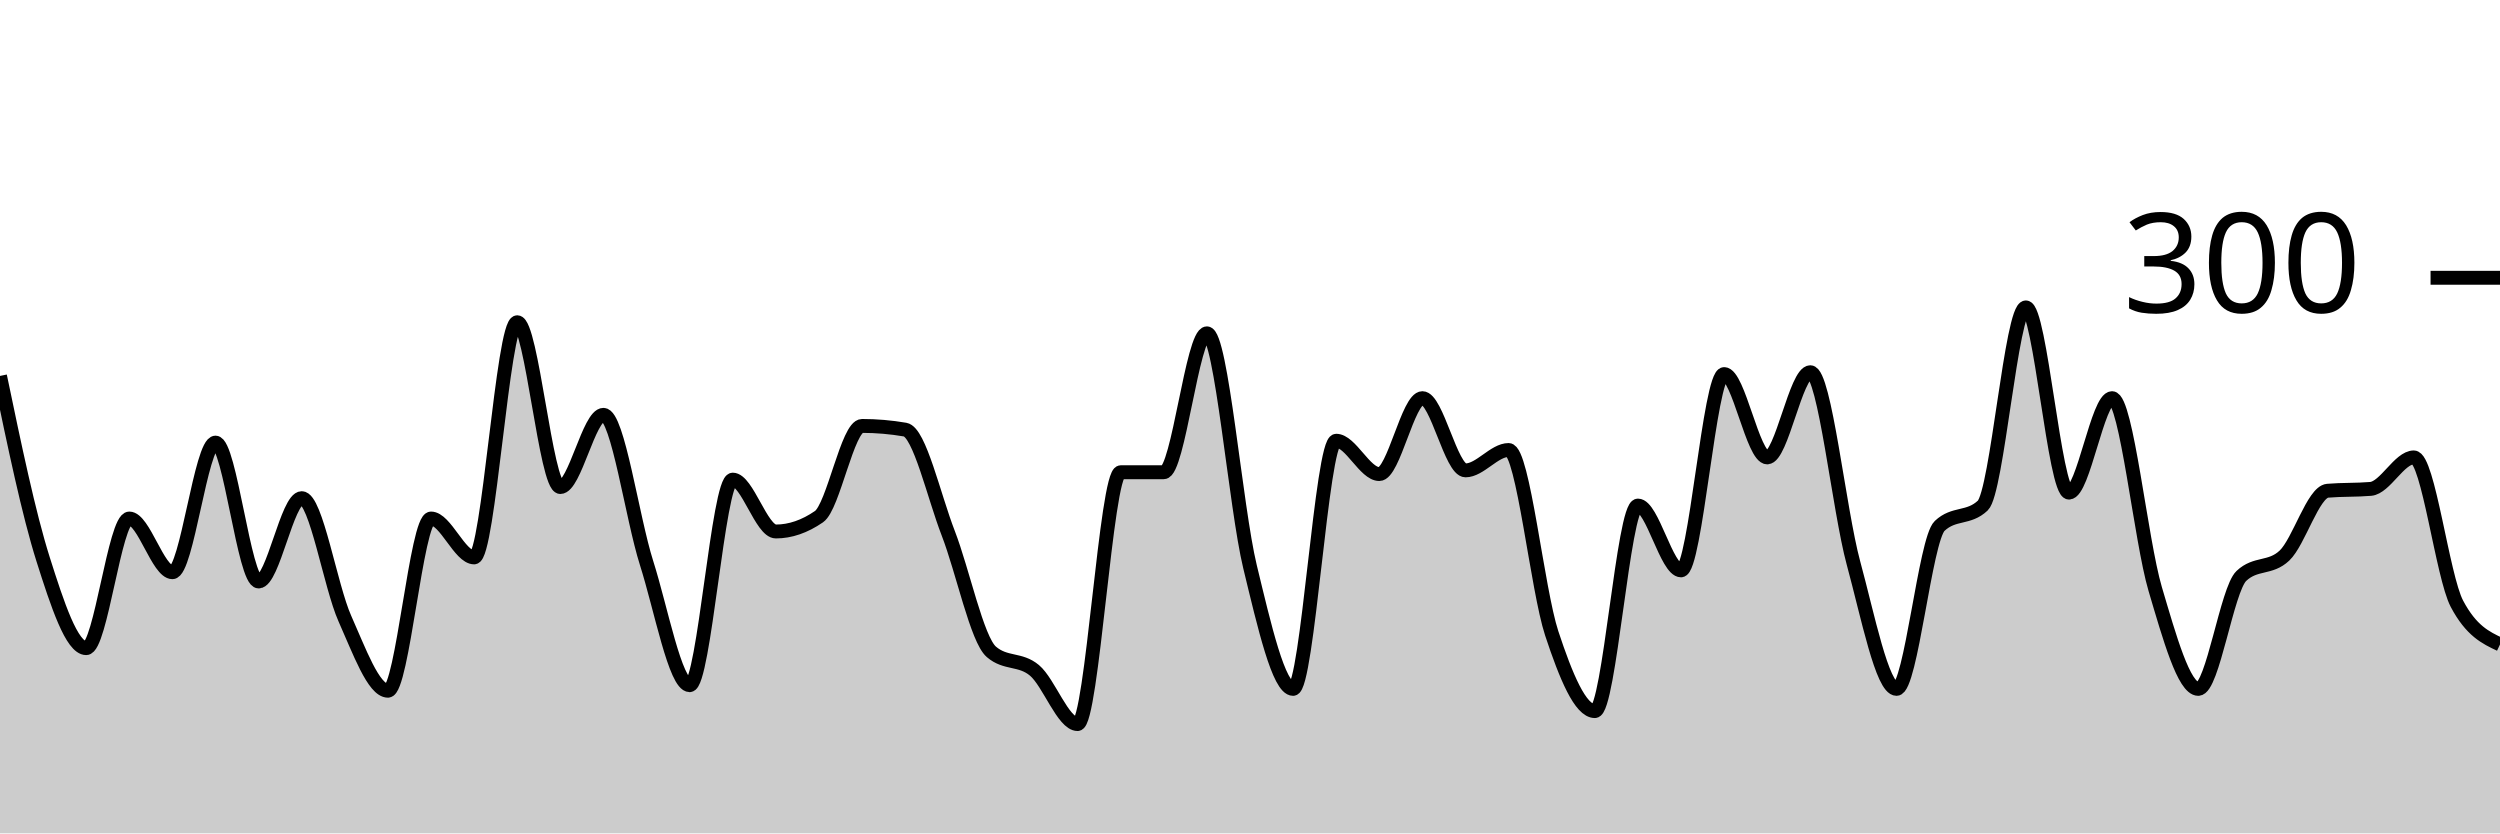
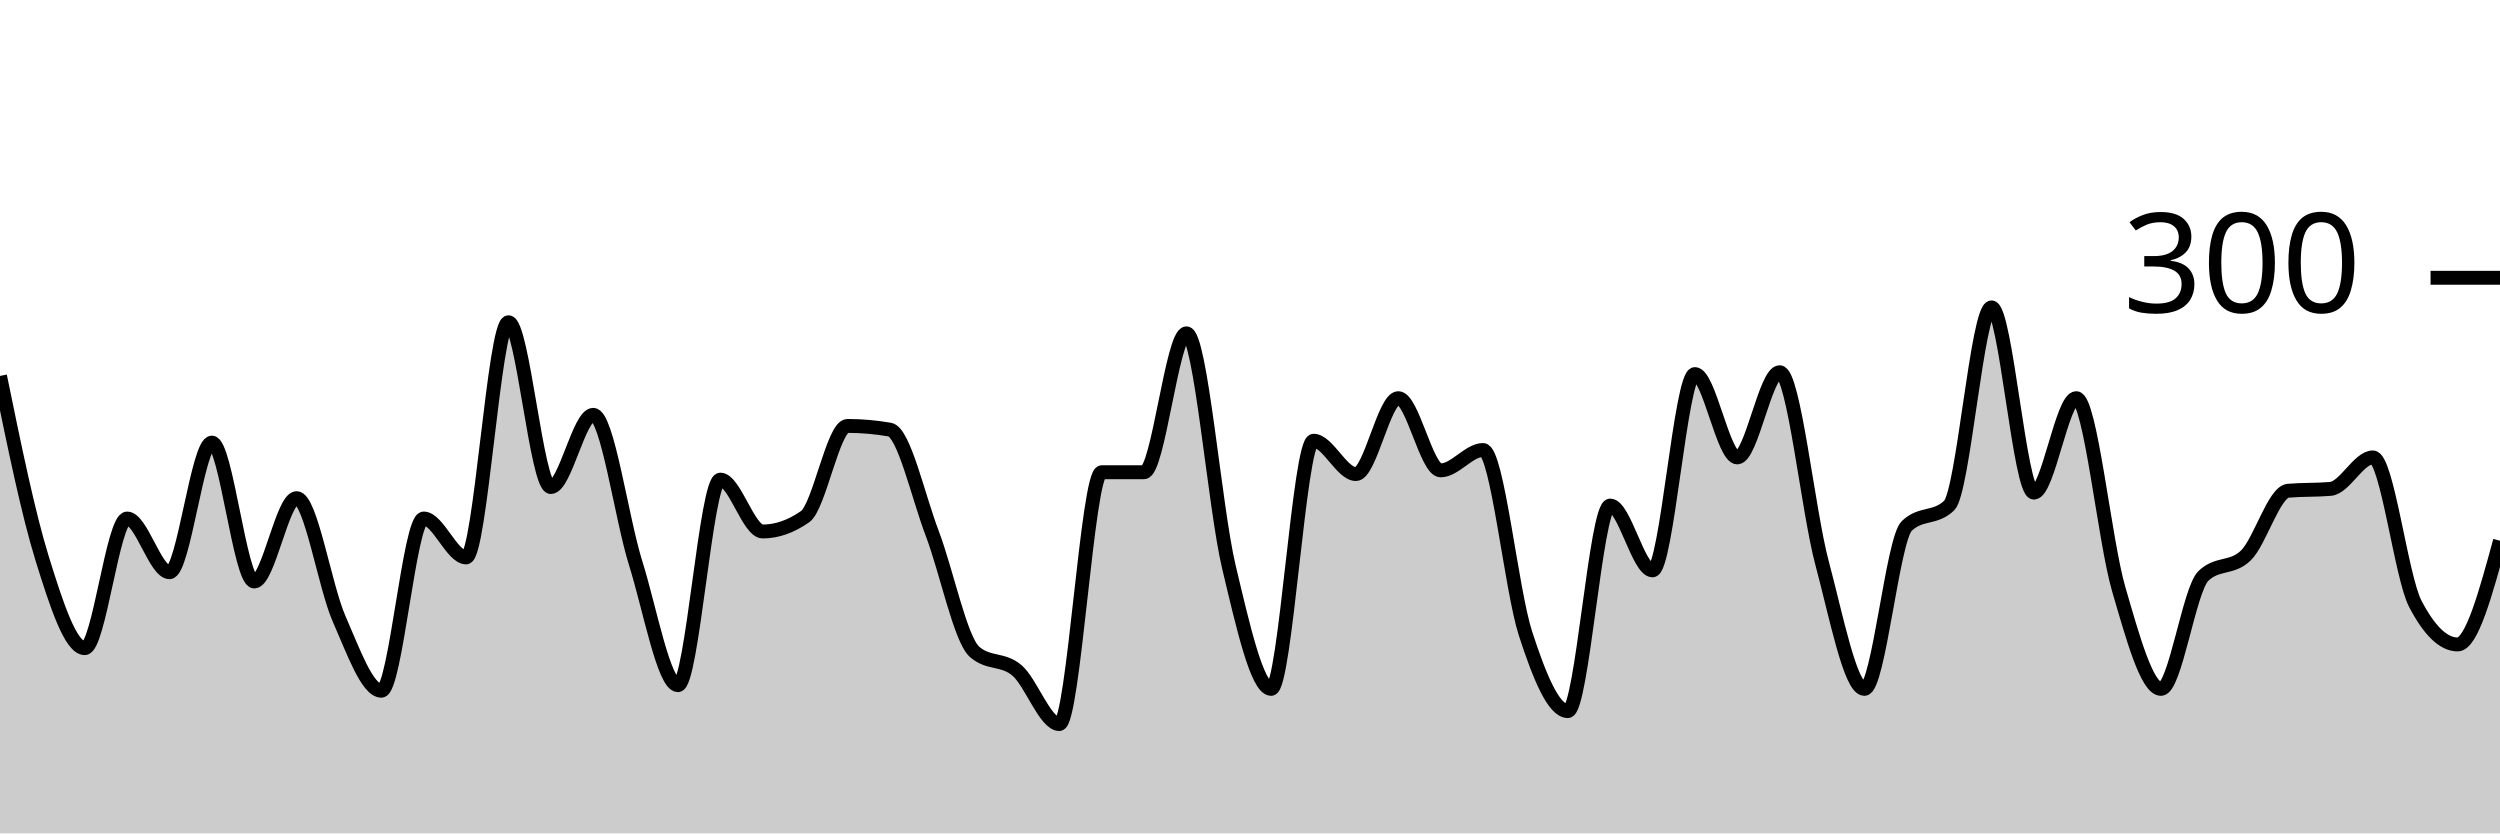
<svg xmlns="http://www.w3.org/2000/svg" viewBox="0 0 180 60">
  <g transform="translate(0,20)">
-     <path class="area" fill="rgba(0, 0, 0, 0.2)" d="M0,7.067C1.034,12.033,2.069,17,3.103,20.267C4.138,23.533,5.172,26.667,6.207,26.667C7.241,26.667,8.276,17.333,9.31,17.333C10.345,17.333,11.379,21.2,12.414,21.2C13.448,21.2,14.483,11.867,15.517,11.867C16.552,11.867,17.586,21.867,18.621,21.867C19.655,21.867,20.69,15.867,21.724,15.867C22.759,15.867,23.793,22.222,24.828,24.533C25.862,26.844,26.897,29.733,27.931,29.733C28.966,29.733,30,17.333,31.034,17.333C32.069,17.333,33.103,20.133,34.138,20.133C35.172,20.133,36.207,3.2,37.241,3.2C38.276,3.2,39.31,15.067,40.345,15.067C41.379,15.067,42.414,9.867,43.448,9.867C44.483,9.867,45.517,17.289,46.552,20.533C47.586,23.778,48.621,29.333,49.655,29.333C50.69,29.333,51.724,14.533,52.759,14.533C53.793,14.533,54.828,18.267,55.862,18.267C56.897,18.267,57.931,17.911,58.966,17.2C60,16.489,61.034,10.667,62.069,10.667C63.103,10.667,64.138,10.756,65.172,10.933C66.207,11.111,67.241,15.733,68.276,18.4C69.31,21.067,70.345,26.044,71.379,26.933C72.414,27.822,73.448,27.4,74.483,28.267C75.517,29.133,76.552,32.133,77.586,32.133C78.621,32.133,79.655,14,80.69,14C81.724,14,82.759,14,83.793,14C84.828,14,85.862,4,86.897,4C87.931,4,88.966,16.533,90,20.8C91.034,25.067,92.069,29.6,93.103,29.6C94.138,29.6,95.172,11.733,96.207,11.733C97.241,11.733,98.276,14.133,99.31,14.133C100.345,14.133,101.379,8.667,102.414,8.667C103.448,8.667,104.483,13.867,105.517,13.867C106.552,13.867,107.586,12.4,108.621,12.4C109.655,12.4,110.69,22.467,111.724,25.6C112.759,28.733,113.793,31.2,114.828,31.2C115.862,31.2,116.897,16.4,117.931,16.4C118.966,16.4,120,21.067,121.034,21.067C122.069,21.067,123.103,6.933,124.138,6.933C125.172,6.933,126.207,12.933,127.241,12.933C128.276,12.933,129.31,6.8,130.345,6.8C131.379,6.8,132.414,16.733,133.448,20.533C134.483,24.333,135.517,29.6,136.552,29.6C137.586,29.6,138.621,18.844,139.655,17.867C140.69,16.889,141.724,17.378,142.759,16.4C143.793,15.422,144.828,2.133,145.862,2.133C146.897,2.133,147.931,15.467,148.966,15.467C150,15.467,151.034,8.667,152.069,8.667C153.103,8.667,154.138,18.911,155.172,22.4C156.207,25.889,157.241,29.6,158.276,29.6C159.31,29.6,160.345,22.444,161.379,21.467C162.414,20.489,163.448,20.978,164.483,20C165.517,19.022,166.552,15.422,167.586,15.333C168.621,15.244,169.655,15.289,170.69,15.2C171.724,15.111,172.759,12.933,173.793,12.933C174.828,12.933,175.862,21.511,176.897,23.467C177.931,25.422,178.966,25.911,180,26.4L180,40C178.966,40,177.931,40,176.897,40C175.862,40,174.828,40,173.793,40C172.759,40,171.724,40,170.69,40C169.655,40,168.621,40,167.586,40C166.552,40,165.517,40,164.483,40C163.448,40,162.414,40,161.379,40C160.345,40,159.31,40,158.276,40C157.241,40,156.207,40,155.172,40C154.138,40,153.103,40,152.069,40C151.034,40,150,40,148.966,40C147.931,40,146.897,40,145.862,40C144.828,40,143.793,40,142.759,40C141.724,40,140.69,40,139.655,40C138.621,40,137.586,40,136.552,40C135.517,40,134.483,40,133.448,40C132.414,40,131.379,40,130.345,40C129.31,40,128.276,40,127.241,40C126.207,40,125.172,40,124.138,40C123.103,40,122.069,40,121.034,40C120,40,118.966,40,117.931,40C116.897,40,115.862,40,114.828,40C113.793,40,112.759,40,111.724,40C110.69,40,109.655,40,108.621,40C107.586,40,106.552,40,105.517,40C104.483,40,103.448,40,102.414,40C101.379,40,100.345,40,99.31,40C98.276,40,97.241,40,96.207,40C95.172,40,94.138,40,93.103,40C92.069,40,91.034,40,90,40C88.966,40,87.931,40,86.897,40C85.862,40,84.828,40,83.793,40C82.759,40,81.724,40,80.69,40C79.655,40,78.621,40,77.586,40C76.552,40,75.517,40,74.483,40C73.448,40,72.414,40,71.379,40C70.345,40,69.31,40,68.276,40C67.241,40,66.207,40,65.172,40C64.138,40,63.103,40,62.069,40C61.034,40,60,40,58.966,40C57.931,40,56.897,40,55.862,40C54.828,40,53.793,40,52.759,40C51.724,40,50.69,40,49.655,40C48.621,40,47.586,40,46.552,40C45.517,40,44.483,40,43.448,40C42.414,40,41.379,40,40.345,40C39.31,40,38.276,40,37.241,40C36.207,40,35.172,40,34.138,40C33.103,40,32.069,40,31.034,40C30,40,28.966,40,27.931,40C26.897,40,25.862,40,24.828,40C23.793,40,22.759,40,21.724,40C20.69,40,19.655,40,18.621,40C17.586,40,16.552,40,15.517,40C14.483,40,13.448,40,12.414,40C11.379,40,10.345,40,9.31,40C8.276,40,7.241,40,6.207,40C5.172,40,4.138,40,3.103,40C2.069,40,1.034,40,0,40Z" />
-     <path class="line" stroke="black" fill="none" d="M0,7.067C1.034,12.033,2.069,17,3.103,20.267C4.138,23.533,5.172,26.667,6.207,26.667C7.241,26.667,8.276,17.333,9.31,17.333C10.345,17.333,11.379,21.2,12.414,21.2C13.448,21.2,14.483,11.867,15.517,11.867C16.552,11.867,17.586,21.867,18.621,21.867C19.655,21.867,20.69,15.867,21.724,15.867C22.759,15.867,23.793,22.222,24.828,24.533C25.862,26.844,26.897,29.733,27.931,29.733C28.966,29.733,30,17.333,31.034,17.333C32.069,17.333,33.103,20.133,34.138,20.133C35.172,20.133,36.207,3.2,37.241,3.2C38.276,3.2,39.31,15.067,40.345,15.067C41.379,15.067,42.414,9.867,43.448,9.867C44.483,9.867,45.517,17.289,46.552,20.533C47.586,23.778,48.621,29.333,49.655,29.333C50.69,29.333,51.724,14.533,52.759,14.533C53.793,14.533,54.828,18.267,55.862,18.267C56.897,18.267,57.931,17.911,58.966,17.2C60,16.489,61.034,10.667,62.069,10.667C63.103,10.667,64.138,10.756,65.172,10.933C66.207,11.111,67.241,15.733,68.276,18.4C69.31,21.067,70.345,26.044,71.379,26.933C72.414,27.822,73.448,27.4,74.483,28.267C75.517,29.133,76.552,32.133,77.586,32.133C78.621,32.133,79.655,14,80.69,14C81.724,14,82.759,14,83.793,14C84.828,14,85.862,4,86.897,4C87.931,4,88.966,16.533,90,20.8C91.034,25.067,92.069,29.6,93.103,29.6C94.138,29.6,95.172,11.733,96.207,11.733C97.241,11.733,98.276,14.133,99.31,14.133C100.345,14.133,101.379,8.667,102.414,8.667C103.448,8.667,104.483,13.867,105.517,13.867C106.552,13.867,107.586,12.4,108.621,12.4C109.655,12.4,110.69,22.467,111.724,25.6C112.759,28.733,113.793,31.2,114.828,31.2C115.862,31.2,116.897,16.4,117.931,16.4C118.966,16.4,120,21.067,121.034,21.067C122.069,21.067,123.103,6.933,124.138,6.933C125.172,6.933,126.207,12.933,127.241,12.933C128.276,12.933,129.31,6.8,130.345,6.8C131.379,6.8,132.414,16.733,133.448,20.533C134.483,24.333,135.517,29.6,136.552,29.6C137.586,29.6,138.621,18.844,139.655,17.867C140.69,16.889,141.724,17.378,142.759,16.4C143.793,15.422,144.828,2.133,145.862,2.133C146.897,2.133,147.931,15.467,148.966,15.467C150,15.467,151.034,8.667,152.069,8.667C153.103,8.667,154.138,18.911,155.172,22.4C156.207,25.889,157.241,29.6,158.276,29.6C159.31,29.6,160.345,22.444,161.379,21.467C162.414,20.489,163.448,20.978,164.483,20C165.517,19.022,166.552,15.422,167.586,15.333C168.621,15.244,169.655,15.289,170.69,15.2C171.724,15.111,172.759,12.933,173.793,12.933C174.828,12.933,175.862,21.511,176.897,23.467C177.931,25.422,178.966,25.911,180,26.4" />
+     <path class="area" fill="rgba(0, 0, 0, 0.2)" d="M0,7.067C1.017,12.033,2.034,17,3.051,20.267C4.068,23.533,5.085,26.667,6.102,26.667C7.119,26.667,8.136,17.333,9.153,17.333C10.169,17.333,11.186,21.2,12.203,21.2C13.22,21.2,14.237,11.867,15.254,11.867C16.271,11.867,17.288,21.867,18.305,21.867C19.322,21.867,20.339,15.867,21.356,15.867C22.373,15.867,23.39,22.222,24.407,24.533C25.424,26.844,26.441,29.733,27.458,29.733C28.475,29.733,29.492,17.333,30.508,17.333C31.525,17.333,32.542,20.133,33.559,20.133C34.576,20.133,35.593,3.2,36.61,3.2C37.627,3.2,38.644,15.067,39.661,15.067C40.678,15.067,41.695,9.867,42.712,9.867C43.729,9.867,44.746,17.289,45.763,20.533C46.78,23.778,47.797,29.333,48.814,29.333C49.831,29.333,50.847,14.533,51.864,14.533C52.881,14.533,53.898,18.267,54.915,18.267C55.932,18.267,56.949,17.911,57.966,17.2C58.983,16.489,60,10.667,61.017,10.667C62.034,10.667,63.051,10.756,64.068,10.933C65.085,11.111,66.102,15.733,67.119,18.4C68.136,21.067,69.153,26.044,70.169,26.933C71.186,27.822,72.203,27.4,73.22,28.267C74.237,29.133,75.254,32.133,76.271,32.133C77.288,32.133,78.305,14,79.322,14C80.339,14,81.356,14,82.373,14C83.39,14,84.407,4,85.424,4C86.441,4,87.458,16.533,88.475,20.8C89.492,25.067,90.508,29.6,91.525,29.6C92.542,29.6,93.559,11.733,94.576,11.733C95.593,11.733,96.61,14.133,97.627,14.133C98.644,14.133,99.661,8.667,100.678,8.667C101.695,8.667,102.712,13.867,103.729,13.867C104.746,13.867,105.763,12.4,106.78,12.4C107.797,12.4,108.814,22.467,109.831,25.6C110.847,28.733,111.864,31.2,112.881,31.2C113.898,31.2,114.915,16.4,115.932,16.4C116.949,16.4,117.966,21.067,118.983,21.067C120,21.067,121.017,6.933,122.034,6.933C123.051,6.933,124.068,12.933,125.085,12.933C126.102,12.933,127.119,6.8,128.136,6.8C129.153,6.8,130.169,16.733,131.186,20.533C132.203,24.333,133.22,29.6,134.237,29.6C135.254,29.6,136.271,18.844,137.288,17.867C138.305,16.889,139.322,17.378,140.339,16.4C141.356,15.422,142.373,2.133,143.39,2.133C144.407,2.133,145.424,15.467,146.441,15.467C147.458,15.467,148.475,8.667,149.492,8.667C150.508,8.667,151.525,18.911,152.542,22.4C153.559,25.889,154.576,29.6,155.593,29.6C156.61,29.6,157.627,22.444,158.644,21.467C159.661,20.489,160.678,20.978,161.695,20C162.712,19.022,163.729,15.422,164.746,15.333C165.763,15.244,166.78,15.289,167.797,15.2C168.814,15.111,169.831,12.933,170.847,12.933C171.864,12.933,172.881,21.511,173.898,23.467C174.915,25.422,175.932,26.4,176.949,26.4C177.966,26.4,178.983,22.667,180,18.933L180,40C178.983,40,177.966,40,176.949,40C175.932,40,174.915,40,173.898,40C172.881,40,171.864,40,170.847,40C169.831,40,168.814,40,167.797,40C166.78,40,165.763,40,164.746,40C163.729,40,162.712,40,161.695,40C160.678,40,159.661,40,158.644,40C157.627,40,156.61,40,155.593,40C154.576,40,153.559,40,152.542,40C151.525,40,150.508,40,149.492,40C148.475,40,147.458,40,146.441,40C145.424,40,144.407,40,143.39,40C142.373,40,141.356,40,140.339,40C139.322,40,138.305,40,137.288,40C136.271,40,135.254,40,134.237,40C133.22,40,132.203,40,131.186,40C130.169,40,129.153,40,128.136,40C127.119,40,126.102,40,125.085,40C124.068,40,123.051,40,122.034,40C121.017,40,120,40,118.983,40C117.966,40,116.949,40,115.932,40C114.915,40,113.898,40,112.881,40C111.864,40,110.847,40,109.831,40C108.814,40,107.797,40,106.78,40C105.763,40,104.746,40,103.729,40C102.712,40,101.695,40,100.678,40C99.661,40,98.644,40,97.627,40C96.61,40,95.593,40,94.576,40C93.559,40,92.542,40,91.525,40C90.508,40,89.492,40,88.475,40C87.458,40,86.441,40,85.424,40C84.407,40,83.39,40,82.373,40C81.356,40,80.339,40,79.322,40C78.305,40,77.288,40,76.271,40C75.254,40,74.237,40,73.22,40C72.203,40,71.186,40,70.169,40C69.153,40,68.136,40,67.119,40C66.102,40,65.085,40,64.068,40C63.051,40,62.034,40,61.017,40C60,40,58.983,40,57.966,40C56.949,40,55.932,40,54.915,40C53.898,40,52.881,40,51.864,40C50.847,40,49.831,40,48.814,40C47.797,40,46.78,40,45.763,40C44.746,40,43.729,40,42.712,40C41.695,40,40.678,40,39.661,40C38.644,40,37.627,40,36.61,40C35.593,40,34.576,40,33.559,40C32.542,40,31.525,40,30.508,40C29.492,40,28.475,40,27.458,40C26.441,40,25.424,40,24.407,40C23.39,40,22.373,40,21.356,40C20.339,40,19.322,40,18.305,40C17.288,40,16.271,40,15.254,40C14.237,40,13.22,40,12.203,40C11.186,40,10.169,40,9.153,40C8.136,40,7.119,40,6.102,40C5.085,40,4.068,40,3.051,40C2.034,40,1.017,40,0,40Z" />
+     <path class="line" stroke="black" fill="none" d="M0,7.067C1.017,12.033,2.034,17,3.051,20.267C4.068,23.533,5.085,26.667,6.102,26.667C7.119,26.667,8.136,17.333,9.153,17.333C10.169,17.333,11.186,21.2,12.203,21.2C13.22,21.2,14.237,11.867,15.254,11.867C16.271,11.867,17.288,21.867,18.305,21.867C19.322,21.867,20.339,15.867,21.356,15.867C22.373,15.867,23.39,22.222,24.407,24.533C25.424,26.844,26.441,29.733,27.458,29.733C28.475,29.733,29.492,17.333,30.508,17.333C31.525,17.333,32.542,20.133,33.559,20.133C34.576,20.133,35.593,3.2,36.61,3.2C37.627,3.2,38.644,15.067,39.661,15.067C40.678,15.067,41.695,9.867,42.712,9.867C43.729,9.867,44.746,17.289,45.763,20.533C46.78,23.778,47.797,29.333,48.814,29.333C49.831,29.333,50.847,14.533,51.864,14.533C52.881,14.533,53.898,18.267,54.915,18.267C55.932,18.267,56.949,17.911,57.966,17.2C58.983,16.489,60,10.667,61.017,10.667C62.034,10.667,63.051,10.756,64.068,10.933C65.085,11.111,66.102,15.733,67.119,18.4C68.136,21.067,69.153,26.044,70.169,26.933C71.186,27.822,72.203,27.4,73.22,28.267C74.237,29.133,75.254,32.133,76.271,32.133C77.288,32.133,78.305,14,79.322,14C80.339,14,81.356,14,82.373,14C83.39,14,84.407,4,85.424,4C86.441,4,87.458,16.533,88.475,20.8C89.492,25.067,90.508,29.6,91.525,29.6C92.542,29.6,93.559,11.733,94.576,11.733C95.593,11.733,96.61,14.133,97.627,14.133C98.644,14.133,99.661,8.667,100.678,8.667C101.695,8.667,102.712,13.867,103.729,13.867C104.746,13.867,105.763,12.4,106.78,12.4C107.797,12.4,108.814,22.467,109.831,25.6C110.847,28.733,111.864,31.2,112.881,31.2C113.898,31.2,114.915,16.4,115.932,16.4C116.949,16.4,117.966,21.067,118.983,21.067C120,21.067,121.017,6.933,122.034,6.933C123.051,6.933,124.068,12.933,125.085,12.933C126.102,12.933,127.119,6.8,128.136,6.8C129.153,6.8,130.169,16.733,131.186,20.533C132.203,24.333,133.22,29.6,134.237,29.6C135.254,29.6,136.271,18.844,137.288,17.867C138.305,16.889,139.322,17.378,140.339,16.4C141.356,15.422,142.373,2.133,143.39,2.133C144.407,2.133,145.424,15.467,146.441,15.467C147.458,15.467,148.475,8.667,149.492,8.667C150.508,8.667,151.525,18.911,152.542,22.4C153.559,25.889,154.576,29.6,155.593,29.6C156.61,29.6,157.627,22.444,158.644,21.467C159.661,20.489,160.678,20.978,161.695,20C162.712,19.022,163.729,15.422,164.746,15.333C165.763,15.244,166.78,15.289,167.797,15.2C168.814,15.111,169.831,12.933,170.847,12.933C171.864,12.933,172.881,21.511,173.898,23.467C174.915,25.422,175.932,26.4,176.949,26.4C177.966,26.4,178.983,22.667,180,18.933" />
    <path class="axis-ceiling" stroke-width="1" stroke="black" fill="none" d="M175,0L180,0" />
    <text class="axis-ceiling-label" font-family="sans-serif" text-anchor="end" font-size="10px" x="170" y="2.5">300</text>
  </g>
</svg>
